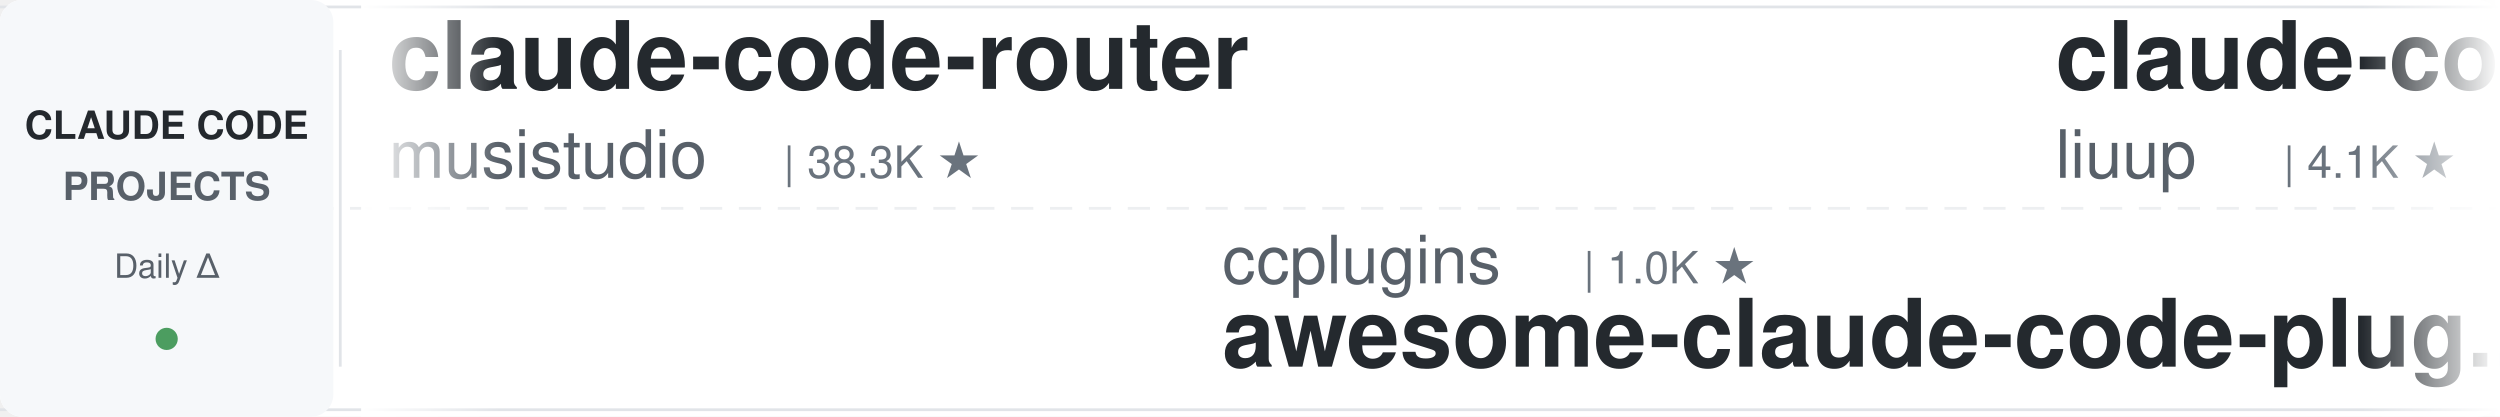
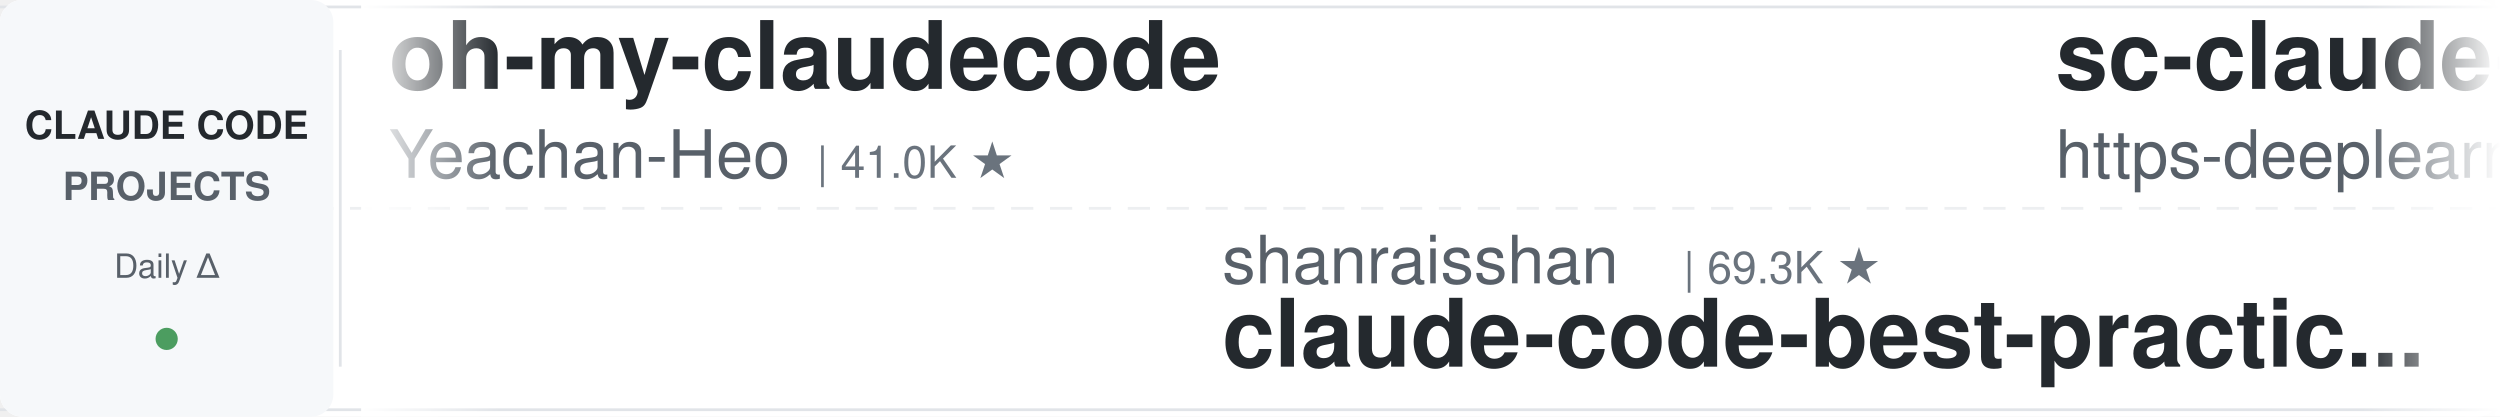
<svg xmlns="http://www.w3.org/2000/svg" width="900" height="150">
  <defs>
    <linearGradient id="leftFade" x1="0%" y1="0%" x2="100%" y2="0%">
      <stop offset="0%" style="stop-color:#ffffff;stop-opacity:1" />
      <stop offset="100%" style="stop-color:#ffffff;stop-opacity:0" />
    </linearGradient>
    <linearGradient id="rightFade" x1="0%" y1="0%" x2="100%" y2="0%">
      <stop offset="0%" style="stop-color:#ffffff;stop-opacity:0" />
      <stop offset="100%" style="stop-color:#ffffff;stop-opacity:1" />
    </linearGradient>
  </defs>
  <rect width="900" height="150" fill="#ffffff" rx="8" />
  <rect x="0" y="2" width="900" height="1" fill="#e1e4e8" />
  <rect x="0" y="147" width="900" height="1" fill="#e1e4e8" />
  <line x1="0" y1="75" x2="900" y2="75" stroke="#e1e4e8" stroke-width="1" stroke-dasharray="8 6" opacity="0.6" />
  <rect x="0" y="0" width="120" height="150" fill="#f6f8fa" rx="8" />
  <text x="60" y="50" font-family="-apple-system, BlinkMacSystemFont, 'Segoe UI', Helvetica, Arial, sans-serif" font-size="14" font-weight="600" fill="#24292e" text-anchor="middle">CLAUDE CODE</text>
  <text x="60" y="72" font-family="-apple-system, BlinkMacSystemFont, 'Segoe UI', Helvetica, Arial, sans-serif" font-size="14" font-weight="600" fill="#586069" text-anchor="middle">PROJECTS</text>
  <text x="60" y="100" font-family="-apple-system, BlinkMacSystemFont, 'Segoe UI', Helvetica, Arial, sans-serif" font-size="12" font-weight="500" fill="#586069" text-anchor="middle">Daily Δ</text>
  <circle cx="60" cy="122" r="4" fill="#22863a" opacity="0.8" />
  <rect x="122" y="18" width="1" height="114" fill="#e1e4e8" />
  <clipPath id="tickerClip">
    <rect x="130" y="0" width="770" height="150" />
  </clipPath>
  <g clip-path="url(#tickerClip)">
    <g id="tickerItems">
      <animateTransform attributeName="transform" attributeType="XML" type="translate" from="0 0" to="-3000 0" dur="54s" repeatCount="indefinite" />
      <g transform="translate(0, 0)">
-         <text x="140" y="32" font-family="-apple-system, BlinkMacSystemFont, 'Segoe UI', Helvetica, Arial, sans-serif" font-size="34" font-weight="600" fill="#24292e">claude-code-router</text>
-         <text x="140" y="64" font-family="-apple-system, BlinkMacSystemFont, 'Segoe UI', Helvetica, Arial, sans-serif" font-size="24" font-weight="400" fill="#586069">musistudio</text>
-         <text x="282" y="64" font-family="-apple-system, BlinkMacSystemFont, 'Segoe UI', Helvetica, Arial, sans-serif" font-size="16" font-weight="500" fill="#6a737d">| 38.3K ★</text>
+         <text x="140" y="32" font-family="-apple-system, BlinkMacSystemFont, 'Segoe UI', Helvetica, Arial, sans-serif" font-size="34" font-weight="600" fill="#24292e">oh-my-claudecode</text>
+         <text x="140" y="64" font-family="-apple-system, BlinkMacSystemFont, 'Segoe UI', Helvetica, Arial, sans-serif" font-size="24" font-weight="400" fill="#586069">Yeachan-Heo</text>
+         <text x="294" y="64" font-family="-apple-system, BlinkMacSystemFont, 'Segoe UI', Helvetica, Arial, sans-serif" font-size="16" font-weight="500" fill="#6a737d">| 41.0K ★</text>
      </g>
      <g transform="translate(300, 0)">
-         <text x="140" y="102" font-family="-apple-system, BlinkMacSystemFont, 'Segoe UI', Helvetica, Arial, sans-serif" font-size="24" font-weight="400" fill="#586069">ccplugins</text>
-         <text x="270" y="102" font-family="-apple-system, BlinkMacSystemFont, 'Segoe UI', Helvetica, Arial, sans-serif" font-size="16" font-weight="500" fill="#6a737d">| 1.0K ★</text>
-         <text x="140" y="132" font-family="-apple-system, BlinkMacSystemFont, 'Segoe UI', Helvetica, Arial, sans-serif" font-size="34" font-weight="600" fill="#24292e">awesome-claude-code-plug...</text>
+         <text x="140" y="102" font-family="-apple-system, BlinkMacSystemFont, 'Segoe UI', Helvetica, Arial, sans-serif" font-size="24" font-weight="400" fill="#586069">shanraisshan</text>
+         <text x="306" y="102" font-family="-apple-system, BlinkMacSystemFont, 'Segoe UI', Helvetica, Arial, sans-serif" font-size="16" font-weight="500" fill="#6a737d">| 69.3K ★</text>
+         <text x="140" y="132" font-family="-apple-system, BlinkMacSystemFont, 'Segoe UI', Helvetica, Arial, sans-serif" font-size="34" font-weight="600" fill="#24292e">claude-code-best-practic...</text>
      </g>
      <g transform="translate(600, 0)">
-         <text x="140" y="32" font-family="-apple-system, BlinkMacSystemFont, 'Segoe UI', Helvetica, Arial, sans-serif" font-size="34" font-weight="600" fill="#24292e">claude-code-analysis</text>
-         <text x="140" y="64" font-family="-apple-system, BlinkMacSystemFont, 'Segoe UI', Helvetica, Arial, sans-serif" font-size="24" font-weight="400" fill="#586069">liuup</text>
-         <text x="222" y="64" font-family="-apple-system, BlinkMacSystemFont, 'Segoe UI', Helvetica, Arial, sans-serif" font-size="16" font-weight="500" fill="#6a737d">| 4.1K ★</text>
+         <text x="140" y="32" font-family="-apple-system, BlinkMacSystemFont, 'Segoe UI', Helvetica, Arial, sans-serif" font-size="34" font-weight="600" fill="#24292e">sc-claude-code-files</text>
+         <text x="140" y="64" font-family="-apple-system, BlinkMacSystemFont, 'Segoe UI', Helvetica, Arial, sans-serif" font-size="24" font-weight="400" fill="#586069">https-deeplearning-ai</text>
+         <text x="414" y="64" font-family="-apple-system, BlinkMacSystemFont, 'Segoe UI', Helvetica, Arial, sans-serif" font-size="16" font-weight="500" fill="#6a737d">| 567 ★</text>
      </g>
      <g transform="translate(900, 0)">
-         <text x="140" y="102" font-family="-apple-system, BlinkMacSystemFont, 'Segoe UI', Helvetica, Arial, sans-serif" font-size="24" font-weight="400" fill="#586069">oboard</text>
-         <text x="234" y="102" font-family="-apple-system, BlinkMacSystemFont, 'Segoe UI', Helvetica, Arial, sans-serif" font-size="16" font-weight="500" fill="#6a737d">| 3.3K ★</text>
-         <text x="140" y="132" font-family="-apple-system, BlinkMacSystemFont, 'Segoe UI', Helvetica, Arial, sans-serif" font-size="34" font-weight="600" fill="#24292e">claude-code-rev</text>
+         <text x="140" y="102" font-family="-apple-system, BlinkMacSystemFont, 'Segoe UI', Helvetica, Arial, sans-serif" font-size="24" font-weight="400" fill="#586069">feiskyer</text>
+         <text x="258" y="102" font-family="-apple-system, BlinkMacSystemFont, 'Segoe UI', Helvetica, Arial, sans-serif" font-size="16" font-weight="500" fill="#6a737d">| 1.7K ★</text>
+         <text x="140" y="132" font-family="-apple-system, BlinkMacSystemFont, 'Segoe UI', Helvetica, Arial, sans-serif" font-size="34" font-weight="600" fill="#24292e">claude-code-settings</text>
      </g>
      <g transform="translate(1200, 0)">
-         <text x="140" y="32" font-family="-apple-system, BlinkMacSystemFont, 'Segoe UI', Helvetica, Arial, sans-serif" font-size="34" font-weight="600" fill="#24292e">claude-code-skills</text>
-         <text x="140" y="64" font-family="-apple-system, BlinkMacSystemFont, 'Segoe UI', Helvetica, Arial, sans-serif" font-size="24" font-weight="400" fill="#586069">daymade</text>
-         <text x="246" y="64" font-family="-apple-system, BlinkMacSystemFont, 'Segoe UI', Helvetica, Arial, sans-serif" font-size="16" font-weight="500" fill="#6a737d">| 1.5K ★</text>
+         <text x="140" y="32" font-family="-apple-system, BlinkMacSystemFont, 'Segoe UI', Helvetica, Arial, sans-serif" font-size="34" font-weight="600" fill="#24292e">claude-code-workflows</text>
+         <text x="140" y="64" font-family="-apple-system, BlinkMacSystemFont, 'Segoe UI', Helvetica, Arial, sans-serif" font-size="24" font-weight="400" fill="#586069">OneRedOak</text>
+         <text x="270" y="64" font-family="-apple-system, BlinkMacSystemFont, 'Segoe UI', Helvetica, Arial, sans-serif" font-size="16" font-weight="500" fill="#6a737d">| 3.9K ★</text>
      </g>
      <g transform="translate(1500, 0)">
-         <text x="140" y="102" font-family="-apple-system, BlinkMacSystemFont, 'Segoe UI', Helvetica, Arial, sans-serif" font-size="24" font-weight="400" fill="#586069">jqueryscript</text>
-         <text x="306" y="102" font-family="-apple-system, BlinkMacSystemFont, 'Segoe UI', Helvetica, Arial, sans-serif" font-size="16" font-weight="500" fill="#6a737d">| 555 ★</text>
-         <text x="140" y="132" font-family="-apple-system, BlinkMacSystemFont, 'Segoe UI', Helvetica, Arial, sans-serif" font-size="34" font-weight="600" fill="#24292e">awesome-claude-code</text>
+         <text x="140" y="102" font-family="-apple-system, BlinkMacSystemFont, 'Segoe UI', Helvetica, Arial, sans-serif" font-size="24" font-weight="400" fill="#586069">VILA-Lab</text>
+         <text x="258" y="102" font-family="-apple-system, BlinkMacSystemFont, 'Segoe UI', Helvetica, Arial, sans-serif" font-size="16" font-weight="500" fill="#6a737d">| 2.3K ★</text>
+         <text x="140" y="132" font-family="-apple-system, BlinkMacSystemFont, 'Segoe UI', Helvetica, Arial, sans-serif" font-size="34" font-weight="600" fill="#24292e">Dive-into-Claude-Code</text>
      </g>
      <g transform="translate(1800, 0)">
-         <text x="140" y="32" font-family="-apple-system, BlinkMacSystemFont, 'Segoe UI', Helvetica, Arial, sans-serif" font-size="34" font-weight="600" fill="#24292e">awesome-claude-code-tool...</text>
-         <text x="140" y="64" font-family="-apple-system, BlinkMacSystemFont, 'Segoe UI', Helvetica, Arial, sans-serif" font-size="24" font-weight="400" fill="#586069">rohitg00</text>
-         <text x="258" y="64" font-family="-apple-system, BlinkMacSystemFont, 'Segoe UI', Helvetica, Arial, sans-serif" font-size="16" font-weight="500" fill="#6a737d">| 2.9K ★</text>
+         <text x="140" y="32" font-family="-apple-system, BlinkMacSystemFont, 'Segoe UI', Helvetica, Arial, sans-serif" font-size="34" font-weight="600" fill="#24292e">system_prompts_leaks</text>
+         <text x="140" y="64" font-family="-apple-system, BlinkMacSystemFont, 'Segoe UI', Helvetica, Arial, sans-serif" font-size="24" font-weight="400" fill="#586069">asgeirtj</text>
+         <text x="258" y="64" font-family="-apple-system, BlinkMacSystemFont, 'Segoe UI', Helvetica, Arial, sans-serif" font-size="16" font-weight="500" fill="#6a737d">| 72.5K ★</text>
      </g>
      <g transform="translate(2100, 0)">
-         <text x="140" y="102" font-family="-apple-system, BlinkMacSystemFont, 'Segoe UI', Helvetica, Arial, sans-serif" font-size="24" font-weight="400" fill="#586069">repowise-dev</text>
-         <text x="306" y="102" font-family="-apple-system, BlinkMacSystemFont, 'Segoe UI', Helvetica, Arial, sans-serif" font-size="16" font-weight="500" fill="#6a737d">| 1.2K ★</text>
-         <text x="140" y="132" font-family="-apple-system, BlinkMacSystemFont, 'Segoe UI', Helvetica, Arial, sans-serif" font-size="34" font-weight="600" fill="#24292e">claude-code-prompts</text>
+         <text x="140" y="102" font-family="-apple-system, BlinkMacSystemFont, 'Segoe UI', Helvetica, Arial, sans-serif" font-size="24" font-weight="400" fill="#586069">liuup</text>
+         <text x="222" y="102" font-family="-apple-system, BlinkMacSystemFont, 'Segoe UI', Helvetica, Arial, sans-serif" font-size="16" font-weight="500" fill="#6a737d">| 4.1K ★</text>
+         <text x="140" y="132" font-family="-apple-system, BlinkMacSystemFont, 'Segoe UI', Helvetica, Arial, sans-serif" font-size="34" font-weight="600" fill="#24292e">claude-code-analysis</text>
      </g>
      <g transform="translate(2400, 0)">
-         <text x="140" y="32" font-family="-apple-system, BlinkMacSystemFont, 'Segoe UI', Helvetica, Arial, sans-serif" font-size="34" font-weight="600" fill="#24292e">claude-code-showcase</text>
-         <text x="140" y="64" font-family="-apple-system, BlinkMacSystemFont, 'Segoe UI', Helvetica, Arial, sans-serif" font-size="24" font-weight="400" fill="#586069">ChrisWiles</text>
-         <text x="282" y="64" font-family="-apple-system, BlinkMacSystemFont, 'Segoe UI', Helvetica, Arial, sans-serif" font-size="16" font-weight="500" fill="#6a737d">| 6.1K ★</text>
+         <text x="140" y="32" font-family="-apple-system, BlinkMacSystemFont, 'Segoe UI', Helvetica, Arial, sans-serif" font-size="34" font-weight="600" fill="#24292e">claude-code-engineering</text>
+         <text x="140" y="64" font-family="-apple-system, BlinkMacSystemFont, 'Segoe UI', Helvetica, Arial, sans-serif" font-size="24" font-weight="400" fill="#586069">huangjia2019</text>
+         <text x="306" y="64" font-family="-apple-system, BlinkMacSystemFont, 'Segoe UI', Helvetica, Arial, sans-serif" font-size="16" font-weight="500" fill="#6a737d">| 1.2K ★</text>
      </g>
      <g transform="translate(2700, 0)">
-         <text x="140" y="102" font-family="-apple-system, BlinkMacSystemFont, 'Segoe UI', Helvetica, Arial, sans-serif" font-size="24" font-weight="400" fill="#586069">fuergaosi233</text>
-         <text x="306" y="102" font-family="-apple-system, BlinkMacSystemFont, 'Segoe UI', Helvetica, Arial, sans-serif" font-size="16" font-weight="500" fill="#6a737d">| 2.8K ★</text>
-         <text x="140" y="132" font-family="-apple-system, BlinkMacSystemFont, 'Segoe UI', Helvetica, Arial, sans-serif" font-size="34" font-weight="600" fill="#24292e">claude-code-proxy</text>
+         <text x="140" y="102" font-family="-apple-system, BlinkMacSystemFont, 'Segoe UI', Helvetica, Arial, sans-serif" font-size="24" font-weight="400" fill="#586069">lintsinghua</text>
+         <text x="294" y="102" font-family="-apple-system, BlinkMacSystemFont, 'Segoe UI', Helvetica, Arial, sans-serif" font-size="16" font-weight="500" fill="#6a737d">| 4.4K ★</text>
+         <text x="140" y="132" font-family="-apple-system, BlinkMacSystemFont, 'Segoe UI', Helvetica, Arial, sans-serif" font-size="34" font-weight="600" fill="#24292e">claude-code-book</text>
      </g>
      <g transform="translate(3000, 0)">
-         <text x="140" y="32" font-family="-apple-system, BlinkMacSystemFont, 'Segoe UI', Helvetica, Arial, sans-serif" font-size="34" font-weight="600" fill="#24292e">claude-code-router</text>
-         <text x="140" y="64" font-family="-apple-system, BlinkMacSystemFont, 'Segoe UI', Helvetica, Arial, sans-serif" font-size="24" font-weight="400" fill="#586069">musistudio</text>
-         <text x="282" y="64" font-family="-apple-system, BlinkMacSystemFont, 'Segoe UI', Helvetica, Arial, sans-serif" font-size="16" font-weight="500" fill="#6a737d">| 38.3K ★</text>
+         <text x="140" y="32" font-family="-apple-system, BlinkMacSystemFont, 'Segoe UI', Helvetica, Arial, sans-serif" font-size="34" font-weight="600" fill="#24292e">oh-my-claudecode</text>
+         <text x="140" y="64" font-family="-apple-system, BlinkMacSystemFont, 'Segoe UI', Helvetica, Arial, sans-serif" font-size="24" font-weight="400" fill="#586069">Yeachan-Heo</text>
+         <text x="294" y="64" font-family="-apple-system, BlinkMacSystemFont, 'Segoe UI', Helvetica, Arial, sans-serif" font-size="16" font-weight="500" fill="#6a737d">| 41.0K ★</text>
      </g>
      <g transform="translate(3300, 0)">
-         <text x="140" y="102" font-family="-apple-system, BlinkMacSystemFont, 'Segoe UI', Helvetica, Arial, sans-serif" font-size="24" font-weight="400" fill="#586069">ccplugins</text>
-         <text x="270" y="102" font-family="-apple-system, BlinkMacSystemFont, 'Segoe UI', Helvetica, Arial, sans-serif" font-size="16" font-weight="500" fill="#6a737d">| 1.0K ★</text>
-         <text x="140" y="132" font-family="-apple-system, BlinkMacSystemFont, 'Segoe UI', Helvetica, Arial, sans-serif" font-size="34" font-weight="600" fill="#24292e">awesome-claude-code-plug...</text>
+         <text x="140" y="102" font-family="-apple-system, BlinkMacSystemFont, 'Segoe UI', Helvetica, Arial, sans-serif" font-size="24" font-weight="400" fill="#586069">shanraisshan</text>
+         <text x="306" y="102" font-family="-apple-system, BlinkMacSystemFont, 'Segoe UI', Helvetica, Arial, sans-serif" font-size="16" font-weight="500" fill="#6a737d">| 69.3K ★</text>
+         <text x="140" y="132" font-family="-apple-system, BlinkMacSystemFont, 'Segoe UI', Helvetica, Arial, sans-serif" font-size="34" font-weight="600" fill="#24292e">claude-code-best-practic...</text>
      </g>
      <g transform="translate(3600, 0)">
-         <text x="140" y="32" font-family="-apple-system, BlinkMacSystemFont, 'Segoe UI', Helvetica, Arial, sans-serif" font-size="34" font-weight="600" fill="#24292e">claude-code-analysis</text>
-         <text x="140" y="64" font-family="-apple-system, BlinkMacSystemFont, 'Segoe UI', Helvetica, Arial, sans-serif" font-size="24" font-weight="400" fill="#586069">liuup</text>
-         <text x="222" y="64" font-family="-apple-system, BlinkMacSystemFont, 'Segoe UI', Helvetica, Arial, sans-serif" font-size="16" font-weight="500" fill="#6a737d">| 4.1K ★</text>
+         <text x="140" y="32" font-family="-apple-system, BlinkMacSystemFont, 'Segoe UI', Helvetica, Arial, sans-serif" font-size="34" font-weight="600" fill="#24292e">sc-claude-code-files</text>
+         <text x="140" y="64" font-family="-apple-system, BlinkMacSystemFont, 'Segoe UI', Helvetica, Arial, sans-serif" font-size="24" font-weight="400" fill="#586069">https-deeplearning-ai</text>
+         <text x="414" y="64" font-family="-apple-system, BlinkMacSystemFont, 'Segoe UI', Helvetica, Arial, sans-serif" font-size="16" font-weight="500" fill="#6a737d">| 567 ★</text>
      </g>
      <g transform="translate(3900, 0)">
-         <text x="140" y="102" font-family="-apple-system, BlinkMacSystemFont, 'Segoe UI', Helvetica, Arial, sans-serif" font-size="24" font-weight="400" fill="#586069">oboard</text>
-         <text x="234" y="102" font-family="-apple-system, BlinkMacSystemFont, 'Segoe UI', Helvetica, Arial, sans-serif" font-size="16" font-weight="500" fill="#6a737d">| 3.3K ★</text>
-         <text x="140" y="132" font-family="-apple-system, BlinkMacSystemFont, 'Segoe UI', Helvetica, Arial, sans-serif" font-size="34" font-weight="600" fill="#24292e">claude-code-rev</text>
+         <text x="140" y="102" font-family="-apple-system, BlinkMacSystemFont, 'Segoe UI', Helvetica, Arial, sans-serif" font-size="24" font-weight="400" fill="#586069">feiskyer</text>
+         <text x="258" y="102" font-family="-apple-system, BlinkMacSystemFont, 'Segoe UI', Helvetica, Arial, sans-serif" font-size="16" font-weight="500" fill="#6a737d">| 1.7K ★</text>
+         <text x="140" y="132" font-family="-apple-system, BlinkMacSystemFont, 'Segoe UI', Helvetica, Arial, sans-serif" font-size="34" font-weight="600" fill="#24292e">claude-code-settings</text>
      </g>
    </g>
  </g>
  <rect x="130" y="0" width="50" height="150" fill="url(#leftFade)" />
  <rect x="850" y="0" width="50" height="150" fill="url(#rightFade)" />
</svg>
